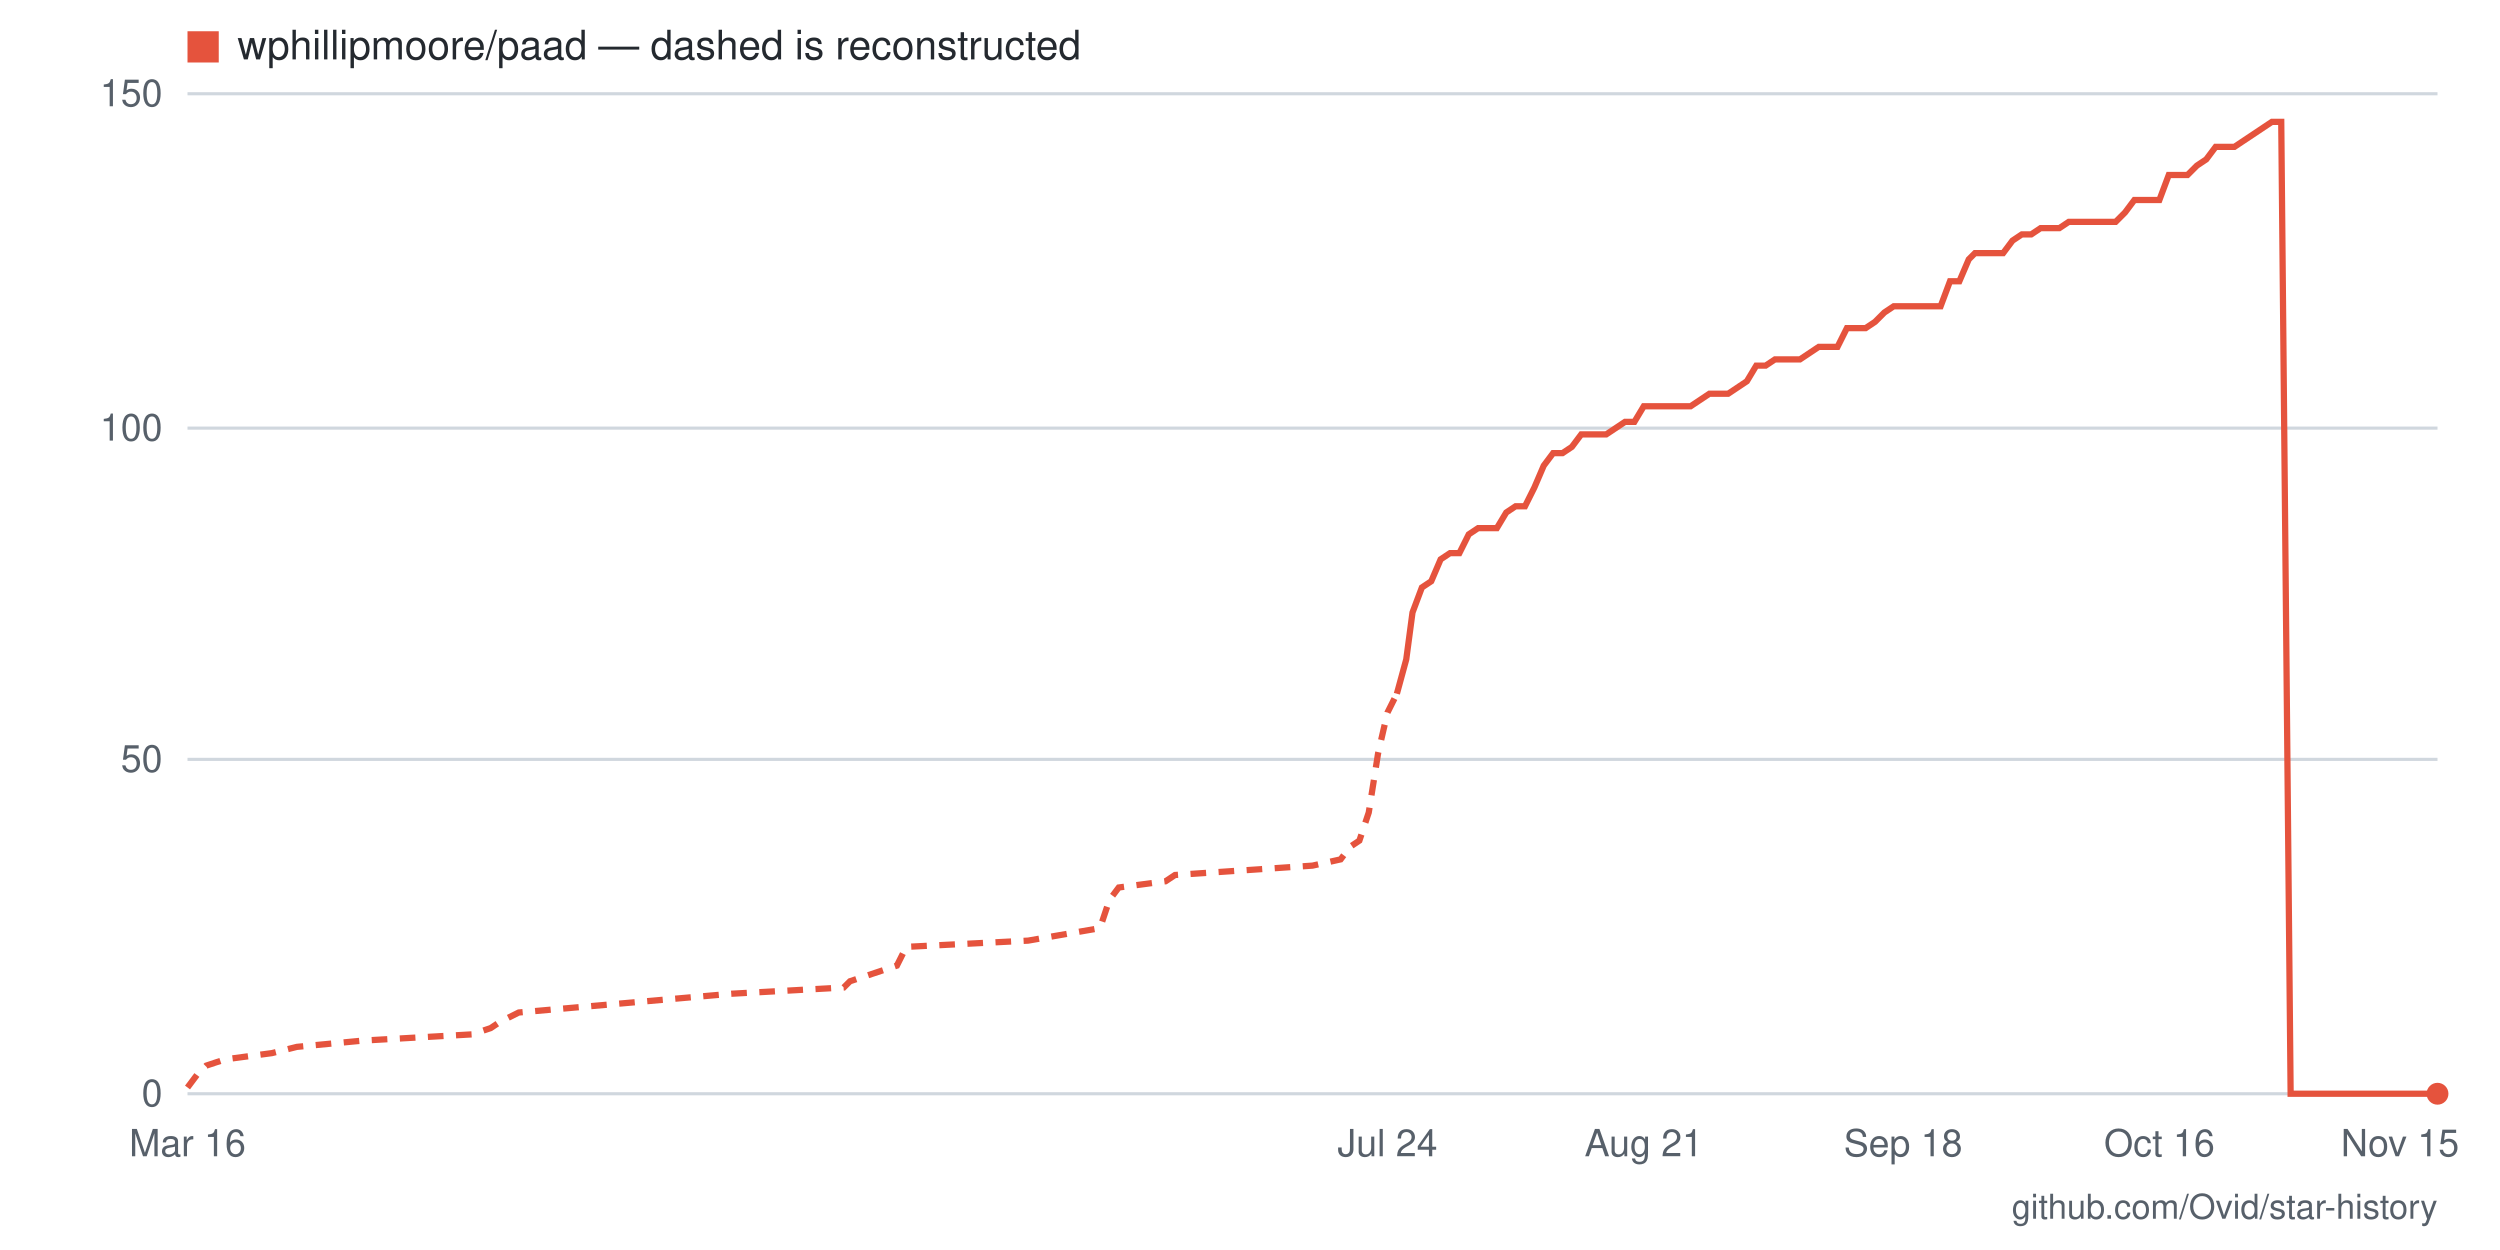
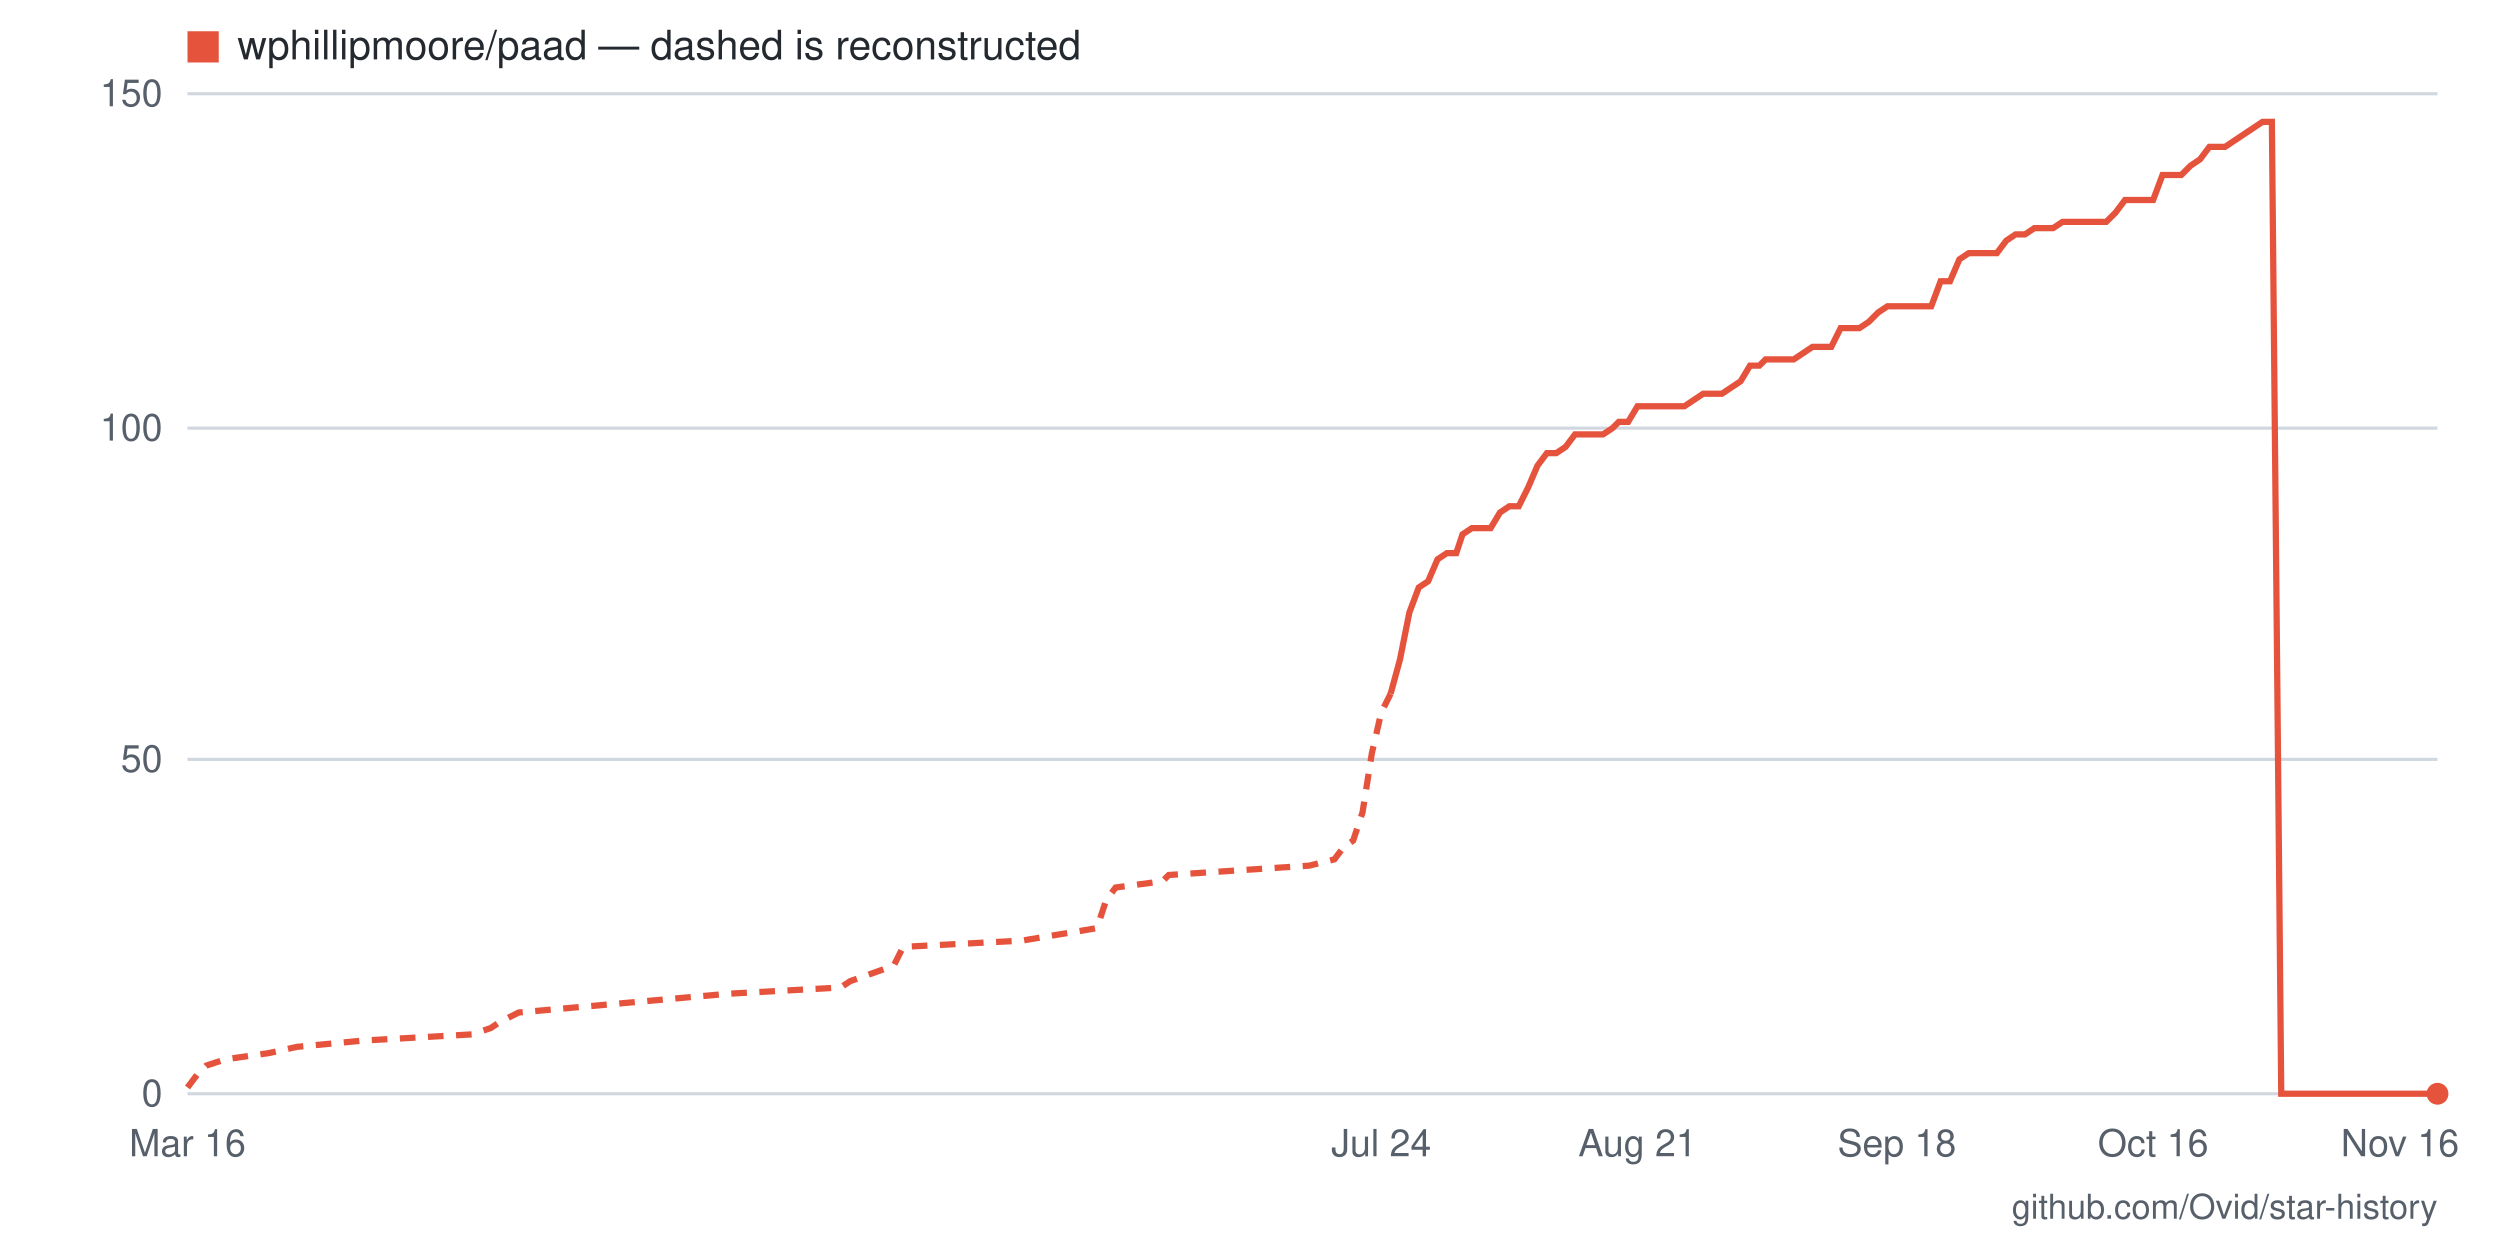
- <svg xmlns="http://www.w3.org/2000/svg" viewBox="0 0 800 400" width="800" height="400" role="img" aria-label="Star history for wphillipmoore/paad: 0 stars as of 2026-11-15">
+ <svg xmlns="http://www.w3.org/2000/svg" viewBox="0 0 800 400" width="800" height="400" role="img" aria-label="Star history for wphillipmoore/paad: 0 stars as of 2026-11-16">
  <rect width="800" height="400" fill="#ffffff" />
  <line x1="60" y1="350" x2="780" y2="350" stroke="#d0d7de" stroke-width="1" />
  <text x="52" y="354" text-anchor="end" font-family="-apple-system,BlinkMacSystemFont,'Segoe UI',Helvetica,Arial,sans-serif" font-size="12" fill="#57606a">0</text>
  <line x1="60" y1="243" x2="780" y2="243" stroke="#d0d7de" stroke-width="1" />
  <text x="52" y="247" text-anchor="end" font-family="-apple-system,BlinkMacSystemFont,'Segoe UI',Helvetica,Arial,sans-serif" font-size="12" fill="#57606a">50</text>
  <line x1="60" y1="137" x2="780" y2="137" stroke="#d0d7de" stroke-width="1" />
  <text x="52" y="141" text-anchor="end" font-family="-apple-system,BlinkMacSystemFont,'Segoe UI',Helvetica,Arial,sans-serif" font-size="12" fill="#57606a">100</text>
  <line x1="60" y1="30" x2="780" y2="30" stroke="#d0d7de" stroke-width="1" />
  <text x="52" y="34" text-anchor="end" font-family="-apple-system,BlinkMacSystemFont,'Segoe UI',Helvetica,Arial,sans-serif" font-size="12" fill="#57606a">150</text>
-   <text x="768" y="370" text-anchor="middle" font-family="-apple-system,BlinkMacSystemFont,'Segoe UI',Helvetica,Arial,sans-serif" font-size="12" fill="#57606a">Nov 15</text>
-   <text x="691" y="370" text-anchor="middle" font-family="-apple-system,BlinkMacSystemFont,'Segoe UI',Helvetica,Arial,sans-serif" font-size="12" fill="#57606a">Oct 16</text>
-   <text x="609" y="370" text-anchor="middle" font-family="-apple-system,BlinkMacSystemFont,'Segoe UI',Helvetica,Arial,sans-serif" font-size="12" fill="#57606a">Sep 18</text>
-   <text x="526" y="370" text-anchor="middle" font-family="-apple-system,BlinkMacSystemFont,'Segoe UI',Helvetica,Arial,sans-serif" font-size="12" fill="#57606a">Aug 21</text>
-   <text x="444" y="370" text-anchor="middle" font-family="-apple-system,BlinkMacSystemFont,'Segoe UI',Helvetica,Arial,sans-serif" font-size="12" fill="#57606a">Jul 24</text>
+   <text x="768" y="370" text-anchor="middle" font-family="-apple-system,BlinkMacSystemFont,'Segoe UI',Helvetica,Arial,sans-serif" font-size="12" fill="#57606a">Nov 16</text>
+   <text x="689" y="370" text-anchor="middle" font-family="-apple-system,BlinkMacSystemFont,'Segoe UI',Helvetica,Arial,sans-serif" font-size="12" fill="#57606a">Oct 16</text>
+   <text x="607" y="370" text-anchor="middle" font-family="-apple-system,BlinkMacSystemFont,'Segoe UI',Helvetica,Arial,sans-serif" font-size="12" fill="#57606a">Sep 18</text>
+   <text x="524" y="370" text-anchor="middle" font-family="-apple-system,BlinkMacSystemFont,'Segoe UI',Helvetica,Arial,sans-serif" font-size="12" fill="#57606a">Aug 21</text>
+   <text x="442" y="370" text-anchor="middle" font-family="-apple-system,BlinkMacSystemFont,'Segoe UI',Helvetica,Arial,sans-serif" font-size="12" fill="#57606a">Jul 24</text>
  <text x="60" y="370" text-anchor="middle" font-family="-apple-system,BlinkMacSystemFont,'Segoe UI',Helvetica,Arial,sans-serif" font-size="12" fill="#57606a">Mar 16</text>
-   <polyline fill="none" stroke="#e5533d" stroke-width="2" stroke-dasharray="5 4" points="60,348 63,344 66,341 72,339 87,337 95,335 116,333 151,331 157,329 160,327 166,324 234,318 270,316 272,314 287,309 290,303 329,301 352,297 355,288 358,284 373,282 376,280 420,277 429,275 432,271 435,269 438,260 441,241 444,228 447,222" />
-   <polyline fill="none" stroke="#e5533d" stroke-width="2" points="447,222 450,211 452,196 455,188 458,186 461,179 464,177 467,177 470,171 473,169 476,169 479,169 482,164 485,162 488,162 491,156 494,149 497,145 500,145 503,143 506,139 509,139 511,139 514,139 517,137 520,135 523,135 526,130 529,130 532,130 535,130 538,130 541,130 544,128 547,126 550,126 553,126 556,124 559,122 562,117 565,117 568,115 570,115 573,115 576,115 579,113 582,111 585,111 588,111 591,105 594,105 597,105 600,103 603,100 606,98 609,98 612,98 615,98 618,98 621,98 624,90 627,90 630,83 632,81 635,81 638,81 641,81 644,77 647,75 650,75 653,73 656,73 659,73 662,71 665,71 668,71 671,71 674,71 677,71 680,68 683,64 686,64 689,64 691,64 694,56 697,56 700,56 703,53 706,51 709,47 712,47 715,47 718,45 721,43 724,41 727,39 730,39 733,350 736,350 739,350 742,350 745,350 748,350 750,350 753,350 756,350 759,350 762,350 765,350 768,350 771,350 774,350 777,350 780,350" />
+   <polyline fill="none" stroke="#e5533d" stroke-width="2" stroke-dasharray="5 4" points="60,348 63,344 66,341 72,339 86,337 95,335 116,333 151,331 157,329 160,327 166,324 233,318 269,316 272,314 286,309 289,303 327,301 351,297 354,288 357,284 372,282 374,280 419,277 427,275 430,271 433,269 436,260 439,241 442,228 445,222" />
+   <polyline fill="none" stroke="#e5533d" stroke-width="2" points="445,222 448,211 451,196 454,188 457,186 460,179 463,177 466,177 468,171 471,169 474,169 477,169 480,164 483,162 486,162 489,156 492,149 495,145 498,145 501,143 504,139 507,139 510,139 513,139 516,137 518,135 521,135 524,130 527,130 530,130 533,130 536,130 539,130 542,128 545,126 548,126 551,126 554,124 557,122 560,117 563,117 565,115 568,115 571,115 574,115 577,113 580,111 583,111 586,111 589,105 592,105 595,105 598,103 601,100 604,98 607,98 610,98 612,98 615,98 618,98 621,90 624,90 627,83 630,81 633,81 636,81 639,81 642,77 645,75 648,75 651,73 654,73 657,73 660,71 662,71 665,71 668,71 671,71 674,71 677,68 680,64 683,64 686,64 689,64 692,56 695,56 698,56 701,53 704,51 707,47 709,47 712,47 715,45 718,43 721,41 724,39 727,39 730,350 733,350 736,350 739,350 742,350 745,350 748,350 751,350 754,350 756,350 759,350 762,350 765,350 768,350 771,350 774,350 777,350 780,350" />
  <circle cx="780" cy="350" r="3.5" fill="#e5533d" />
  <rect x="60" y="10" width="10" height="10" fill="#e5533d" />
  <text x="76" y="19" font-family="-apple-system,BlinkMacSystemFont,'Segoe UI',Helvetica,Arial,sans-serif" font-size="13" fill="#24292f">wphillipmoore/paad — dashed is reconstructed</text>
  <text x="780" y="390" text-anchor="end" font-family="-apple-system,BlinkMacSystemFont,'Segoe UI',Helvetica,Arial,sans-serif" font-size="11" fill="#57606a">github.com/Ovid/star-history</text>
</svg>
